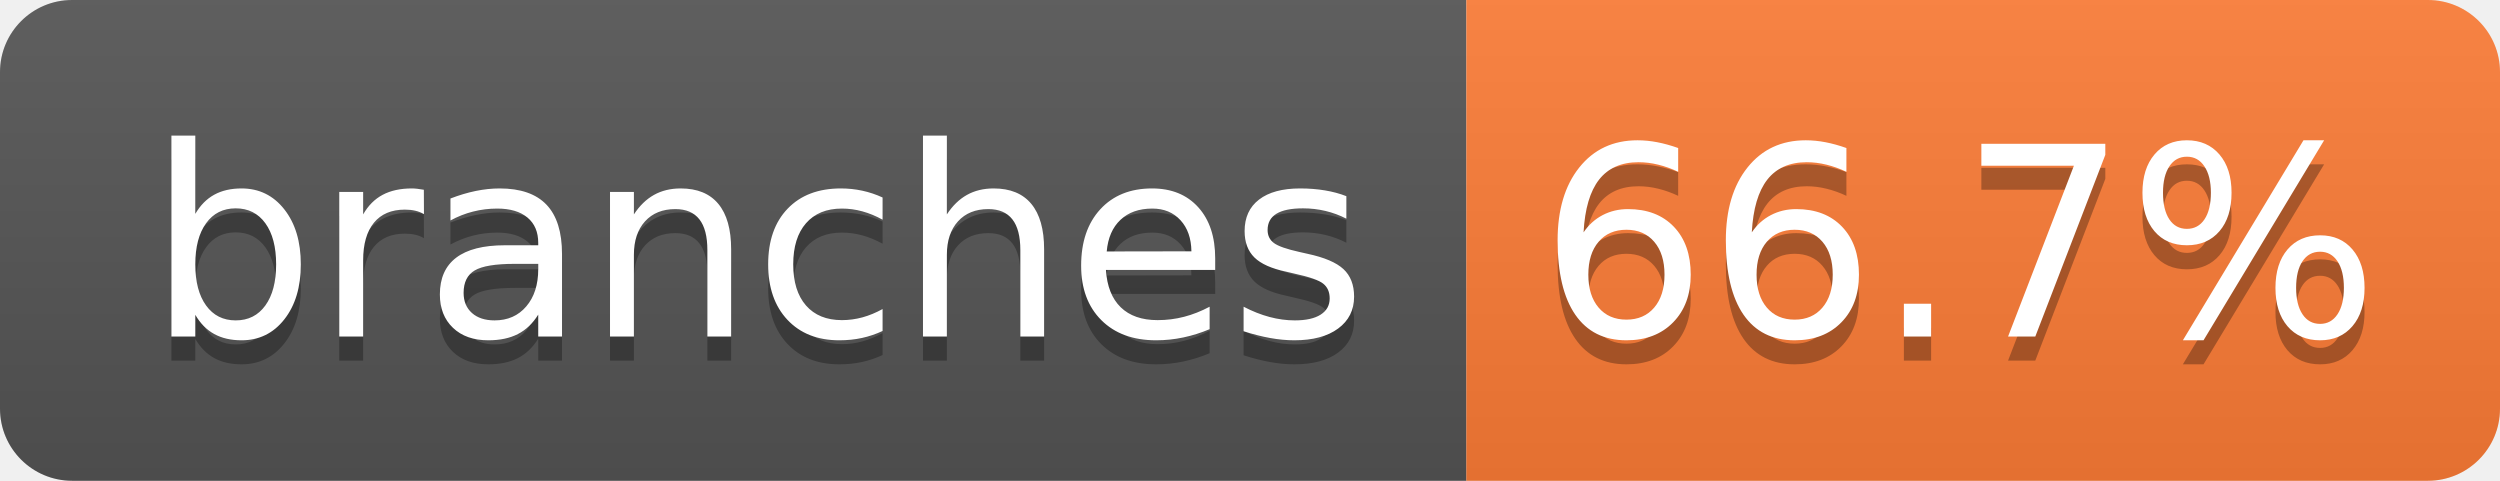
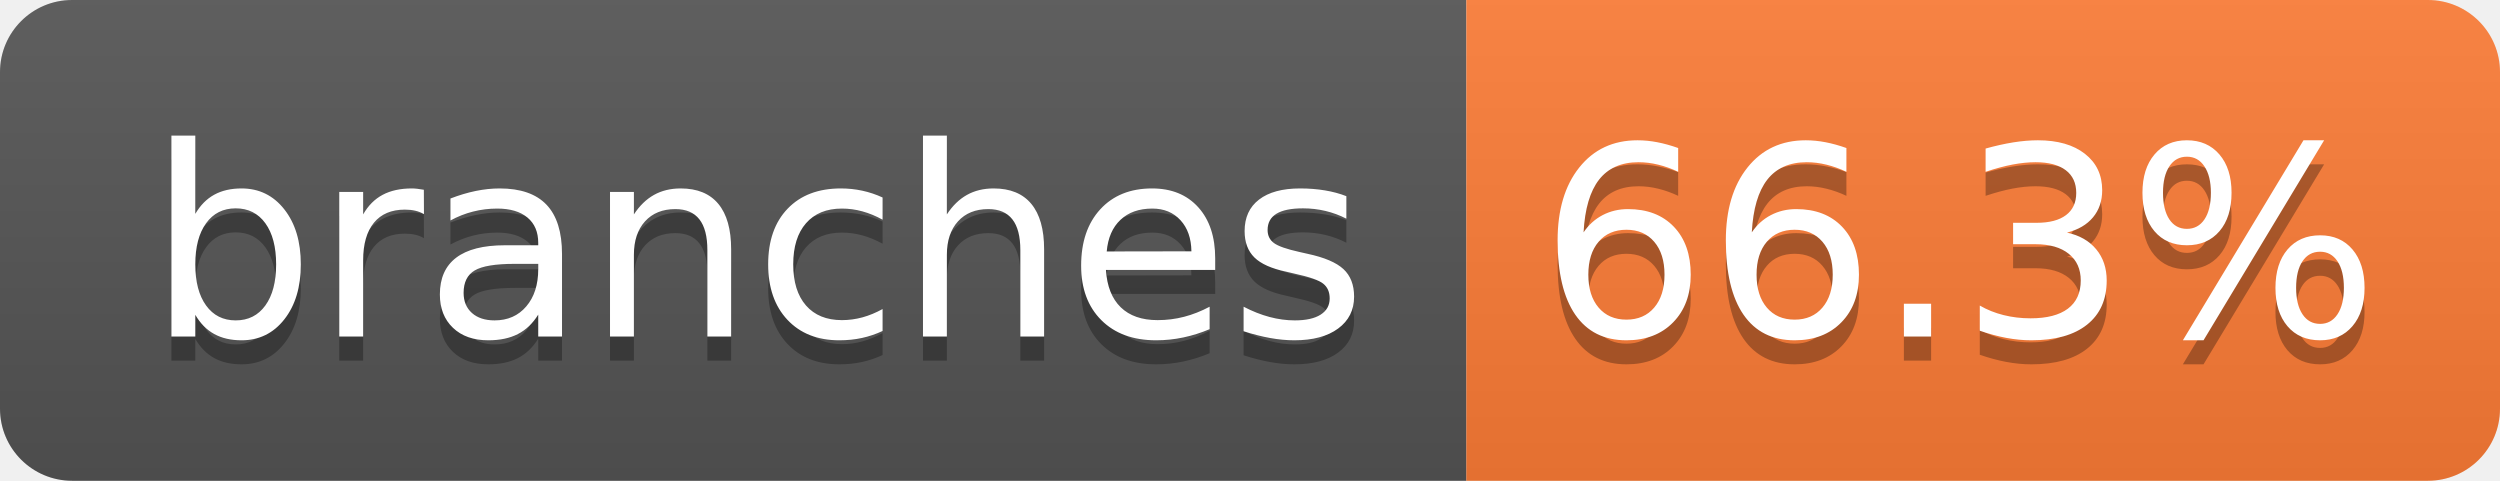
- <svg xmlns="http://www.w3.org/2000/svg" width="104" height="20" role="img" aria-label="branches: 66.7%">
+ <svg xmlns="http://www.w3.org/2000/svg" width="104" height="20" role="img" aria-label="branches: 66.3%">
  <linearGradient id="s" x2="0" y2="100%">
    <stop offset="0" stop-color="#bbb" stop-opacity=".1" />
    <stop offset="1" stop-opacity=".1" />
  </linearGradient>
  <clipPath id="r">
    <rect width="104" height="20" rx="3" fill="#fff" />
  </clipPath>
  <g clip-path="url(#r)">
    <rect width="61" height="20" fill="#555" />
    <rect x="61" width="43" height="20" fill="#fe7d37" />
    <rect width="104" height="20" fill="url(#s)" />
  </g>
  <g fill="#fff" text-anchor="middle" font-family="Verdana,Geneva,DejaVu Sans,sans-serif" text-rendering="geometricPrecision" font-size="110">
    <text aria-hidden="true" x="315" y="150" fill="#010101" fill-opacity=".3" transform="scale(.1)" textLength="510">branches</text>
    <text x="315" y="140" transform="scale(.1)" fill="#fff" textLength="510">branches</text>
-     <text aria-hidden="true" x="815" y="150" fill="#010101" fill-opacity=".3" transform="scale(.1)" textLength="330">66.7%</text>
-     <text x="815" y="140" transform="scale(.1)" fill="#fff" textLength="330">66.7%</text>
+     <text aria-hidden="true" x="815" y="150" fill="#010101" fill-opacity=".3" transform="scale(.1)" textLength="330">66.3%</text>
+     <text x="815" y="140" transform="scale(.1)" fill="#fff" textLength="330">66.3%</text>
  </g>
</svg>
